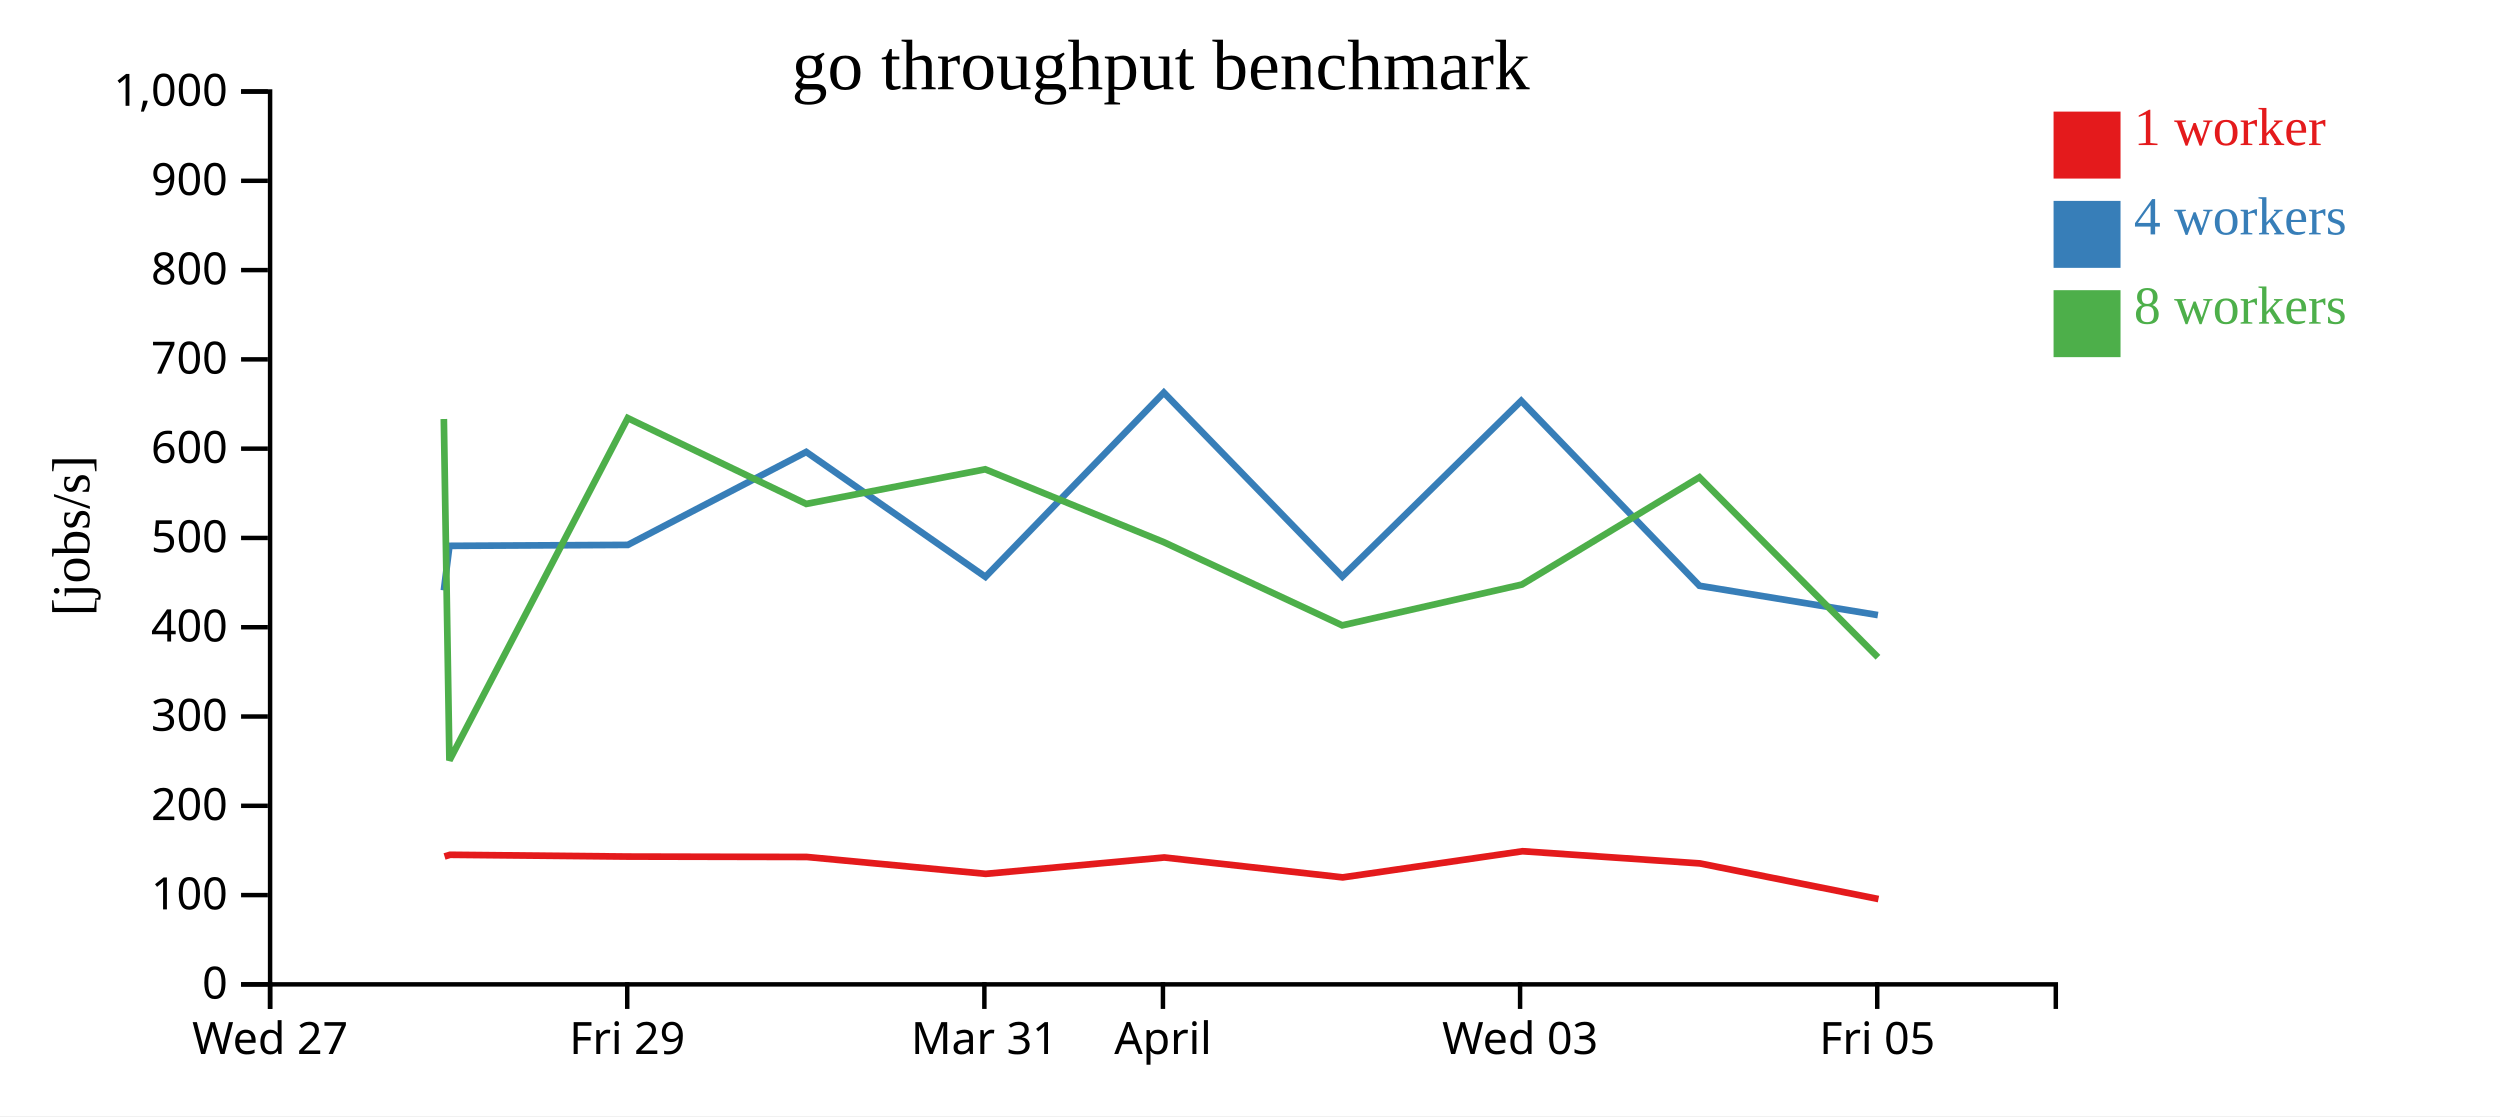
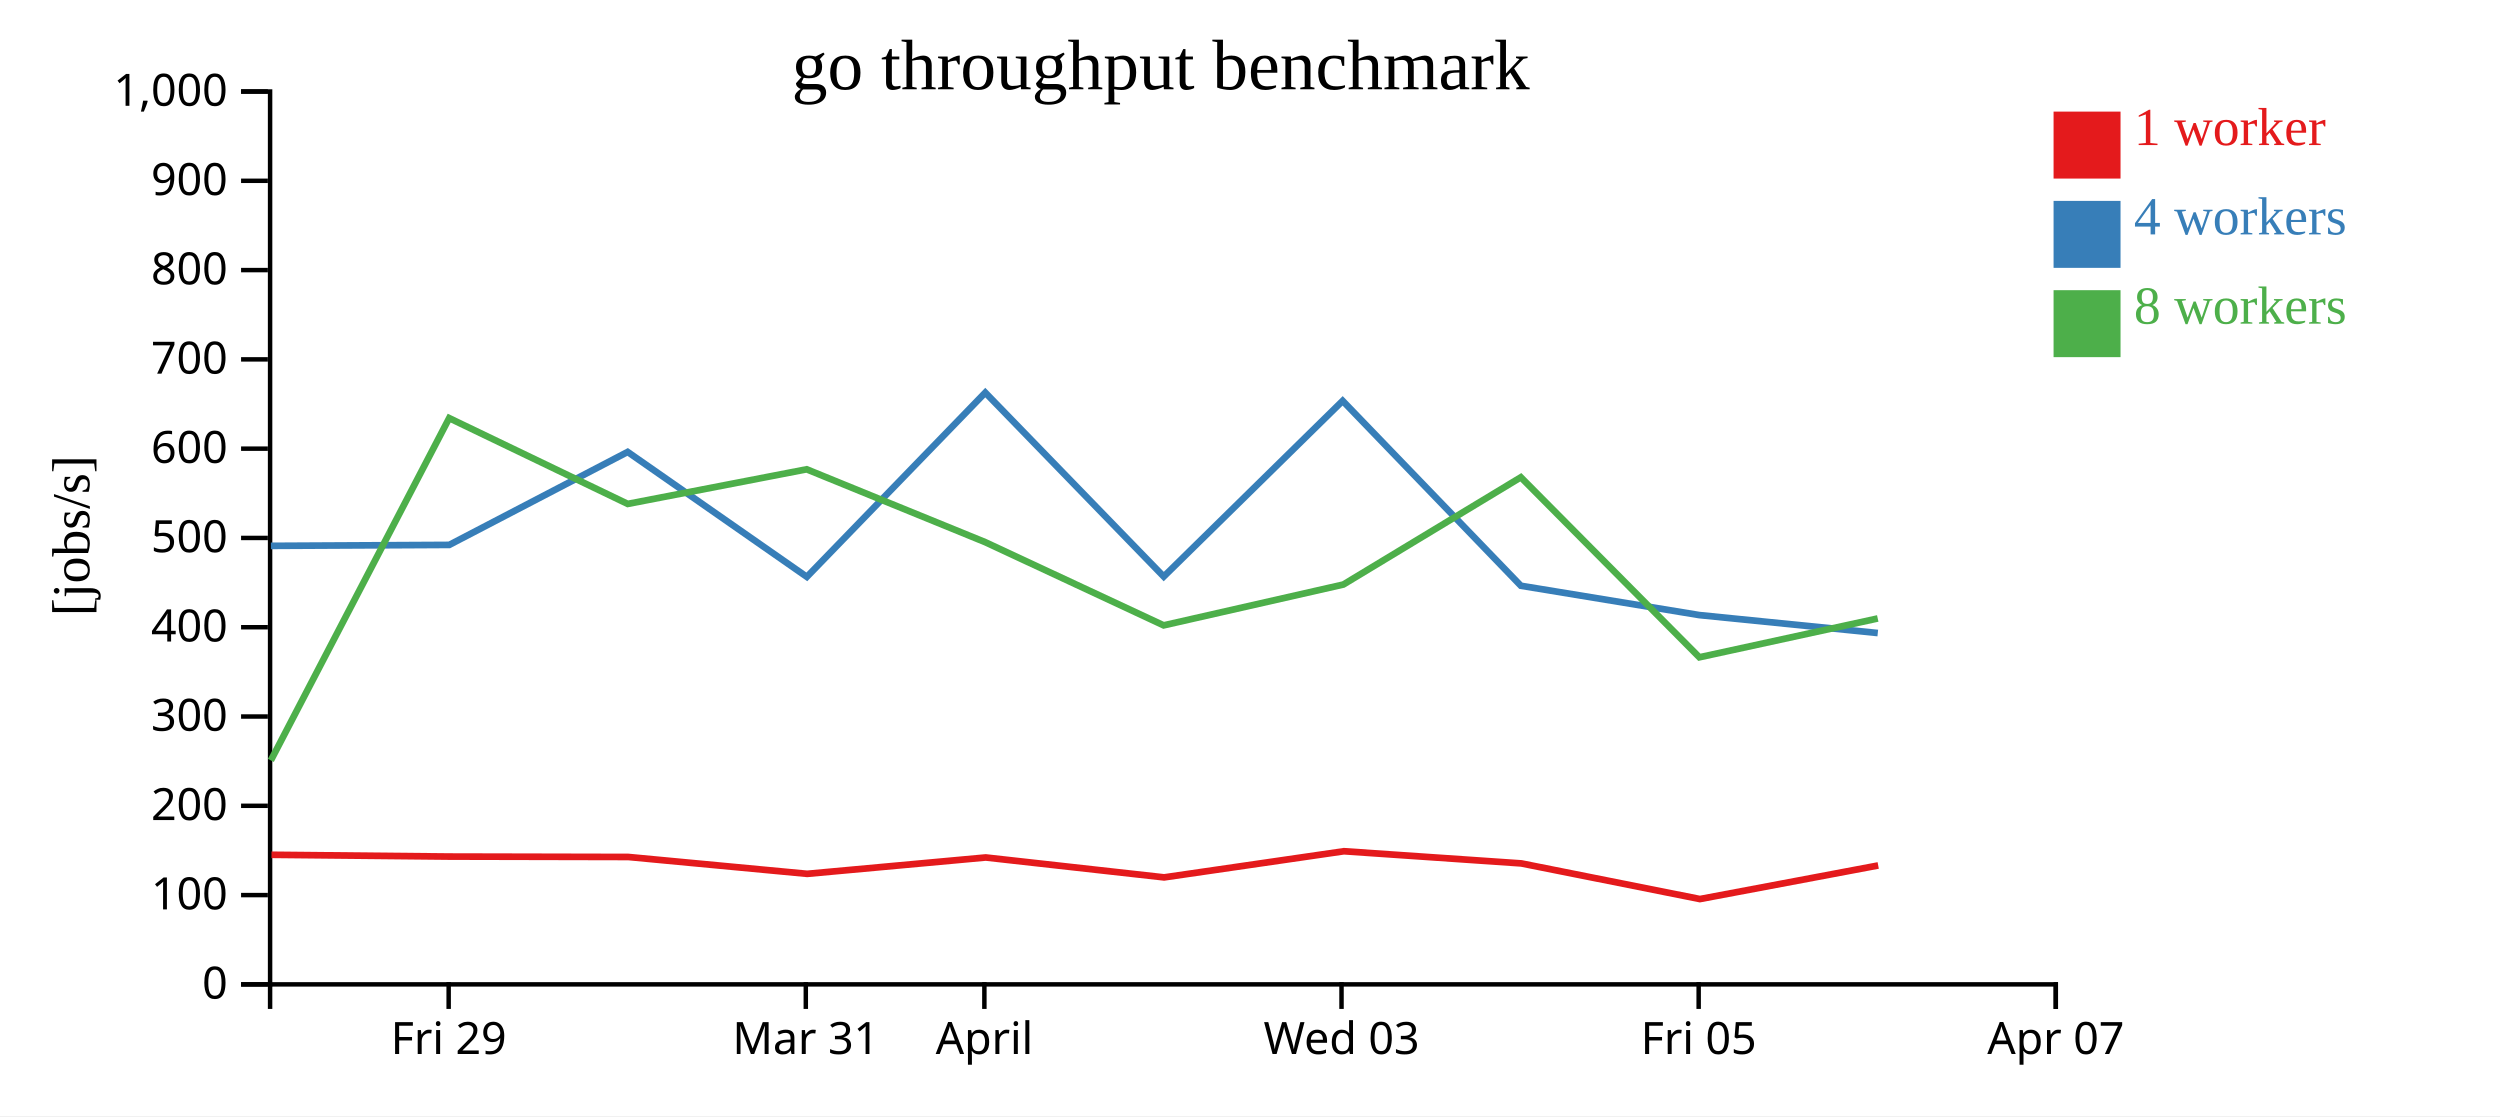
<svg xmlns="http://www.w3.org/2000/svg" width="560" height="250">
  <rect width="100%" height="100%" fill="white" />
  <g transform="translate(60,20)">
    <g transform="translate(0,200)" fill="none" font-size="10" font-family="sans-serif" text-anchor="middle">
      <path class="domain" stroke="currentColor" d="M0.5,6V0.5H400.5V6" />
-       <g class="tick" opacity="1" transform="translate(0.5,0)">
-         <line stroke="currentColor" y2="6" />
-         <text fill="currentColor" y="9" dy="0.71em">Wed 27</text>
-       </g>
-       <g class="tick" opacity="1" transform="translate(80.5,0)">
+       <g class="tick" opacity="1" transform="translate(40.5,0)">
        <line stroke="currentColor" y2="6" />
        <text fill="currentColor" y="9" dy="0.71em">Fri 29</text>
      </g>
-       <g class="tick" opacity="1" transform="translate(160.5,0)">
+       <g class="tick" opacity="1" transform="translate(120.5,0)">
        <line stroke="currentColor" y2="6" />
        <text fill="currentColor" y="9" dy="0.71em">Mar 31</text>
      </g>
-       <g class="tick" opacity="1" transform="translate(200.5,0)">
+       <g class="tick" opacity="1" transform="translate(160.5,0)">
        <line stroke="currentColor" y2="6" />
        <text fill="currentColor" y="9" dy="0.71em">April</text>
      </g>
-       <g class="tick" opacity="1" transform="translate(280.5,0)">
+       <g class="tick" opacity="1" transform="translate(240.5,0)">
        <line stroke="currentColor" y2="6" />
        <text fill="currentColor" y="9" dy="0.71em">Wed 03</text>
      </g>
-       <g class="tick" opacity="1" transform="translate(360.5,0)">
+       <g class="tick" opacity="1" transform="translate(320.5,0)">
        <line stroke="currentColor" y2="6" />
        <text fill="currentColor" y="9" dy="0.71em">Fri 05</text>
+       </g>
+       <g class="tick" opacity="1" transform="translate(400.5,0)">
+         <line stroke="currentColor" y2="6" />
+         <text fill="currentColor" y="9" dy="0.71em">Apr 07</text>
      </g>
    </g>
    <g fill="none" font-size="10" font-family="sans-serif" text-anchor="end">
      <path class="domain" stroke="currentColor" d="M-6,200.5H0.5V0.5H-6" />
      <g class="tick" opacity="1" transform="translate(0,200.5)">
        <line stroke="currentColor" x2="-6" />
        <text fill="currentColor" x="-9" dy="0.32em">0</text>
      </g>
      <g class="tick" opacity="1" transform="translate(0,180.5)">
        <line stroke="currentColor" x2="-6" />
        <text fill="currentColor" x="-9" dy="0.32em">100</text>
      </g>
      <g class="tick" opacity="1" transform="translate(0,160.5)">
        <line stroke="currentColor" x2="-6" />
        <text fill="currentColor" x="-9" dy="0.32em">200</text>
      </g>
      <g class="tick" opacity="1" transform="translate(0,140.5)">
        <line stroke="currentColor" x2="-6" />
        <text fill="currentColor" x="-9" dy="0.32em">300</text>
      </g>
      <g class="tick" opacity="1" transform="translate(0,120.5)">
        <line stroke="currentColor" x2="-6" />
        <text fill="currentColor" x="-9" dy="0.32em">400</text>
      </g>
      <g class="tick" opacity="1" transform="translate(0,100.5)">
        <line stroke="currentColor" x2="-6" />
        <text fill="currentColor" x="-9" dy="0.32em">500</text>
      </g>
      <g class="tick" opacity="1" transform="translate(0,80.5)">
        <line stroke="currentColor" x2="-6" />
        <text fill="currentColor" x="-9" dy="0.32em">600</text>
      </g>
      <g class="tick" opacity="1" transform="translate(0,60.5)">
        <line stroke="currentColor" x2="-6" />
        <text fill="currentColor" x="-9" dy="0.32em">700</text>
      </g>
      <g class="tick" opacity="1" transform="translate(0,40.5)">
        <line stroke="currentColor" x2="-6" />
        <text fill="currentColor" x="-9" dy="0.32em">800</text>
      </g>
      <g class="tick" opacity="1" transform="translate(0,20.5)">
        <line stroke="currentColor" x2="-6" />
        <text fill="currentColor" x="-9" dy="0.32em">900</text>
      </g>
      <g class="tick" opacity="1" transform="translate(0,0.5)">
        <line stroke="currentColor" x2="-6" />
        <text fill="currentColor" x="-9" dy="0.32em">1,000</text>
      </g>
    </g>
    <text text-anchor="middle" style="font-size: 12px" transform="rotate(-90)" y="-40" x="-100">[jobs/s]</text>
    <text text-anchor="middle" style="font-size: 16px" y="0" x="200">go throughput benchmark</text>
-     <path class="line" fill="none" stroke="#e41a1c" stroke-width="1.5" d="M39.576,171.847L40.813,171.473L80.755,171.873L120.746,171.963L160.803,175.74L200.804,172.075L240.767,176.535L281.039,170.677L320.771,173.404L360.778,181.388" />
-     <path class="line" fill="none" stroke="#377eb8" stroke-width="1.5" d="M39.424,112.242L40.679,102.272L80.635,102.057L120.593,81.235L160.734,109.215L200.702,67.943L240.677,109.153L280.756,69.792L320.68,111.21L360.648,117.78" />
-     <path class="line" fill="none" stroke="#4daf4a" stroke-width="1.5" d="M39.422,73.857L40.669,150.335L80.618,73.658L120.605,92.876L160.693,85.123L200.713,101.454L240.658,120.08L280.911,110.933L320.667,86.91L360.661,127.233" />
+     <path class="line" fill="none" stroke="#e41a1c" stroke-width="1.5" d="M0.813,171.473L40.755,171.873L80.746,171.963L120.803,175.74L160.804,172.075L200.767,176.535L241.039,170.677L280.771,173.404L320.778,181.388L360.719,173.863" />
+     <path class="line" fill="none" stroke="#377eb8" stroke-width="1.5" d="M0.679,102.272L40.635,102.057L80.593,81.235L120.734,109.215L160.702,67.943L200.677,109.153L240.756,69.792L280.68,111.21L320.648,117.78L360.625,121.799" />
+     <path class="line" fill="none" stroke="#4daf4a" stroke-width="1.5" d="M0.669,150.335L40.618,73.658L80.605,92.876L120.693,85.123L160.713,101.454L200.658,120.08L240.911,110.933L280.667,86.91L320.661,127.233L360.614,118.534" />
    <rect class="dot" x="400" y="5" width="15" height="15" style="fill: #e41a1c;" />
    <rect class="dot" x="400" y="25" width="15" height="15" style="fill: #377eb8;" />
    <rect class="dot" x="400" y="45" width="15" height="15" style="fill: #4daf4a;" />
    <text class="label" x="418" y="12.5" style="fill: #e41a1c; alignment-baseline: middle;" text-anchor="left">1 worker</text>
    <text class="label" x="418" y="32.5" style="fill: #377eb8; alignment-baseline: middle;" text-anchor="left">4 workers</text>
    <text class="label" x="418" y="52.5" style="fill: #4daf4a; alignment-baseline: middle;" text-anchor="left">8 workers</text>
  </g>
</svg>
